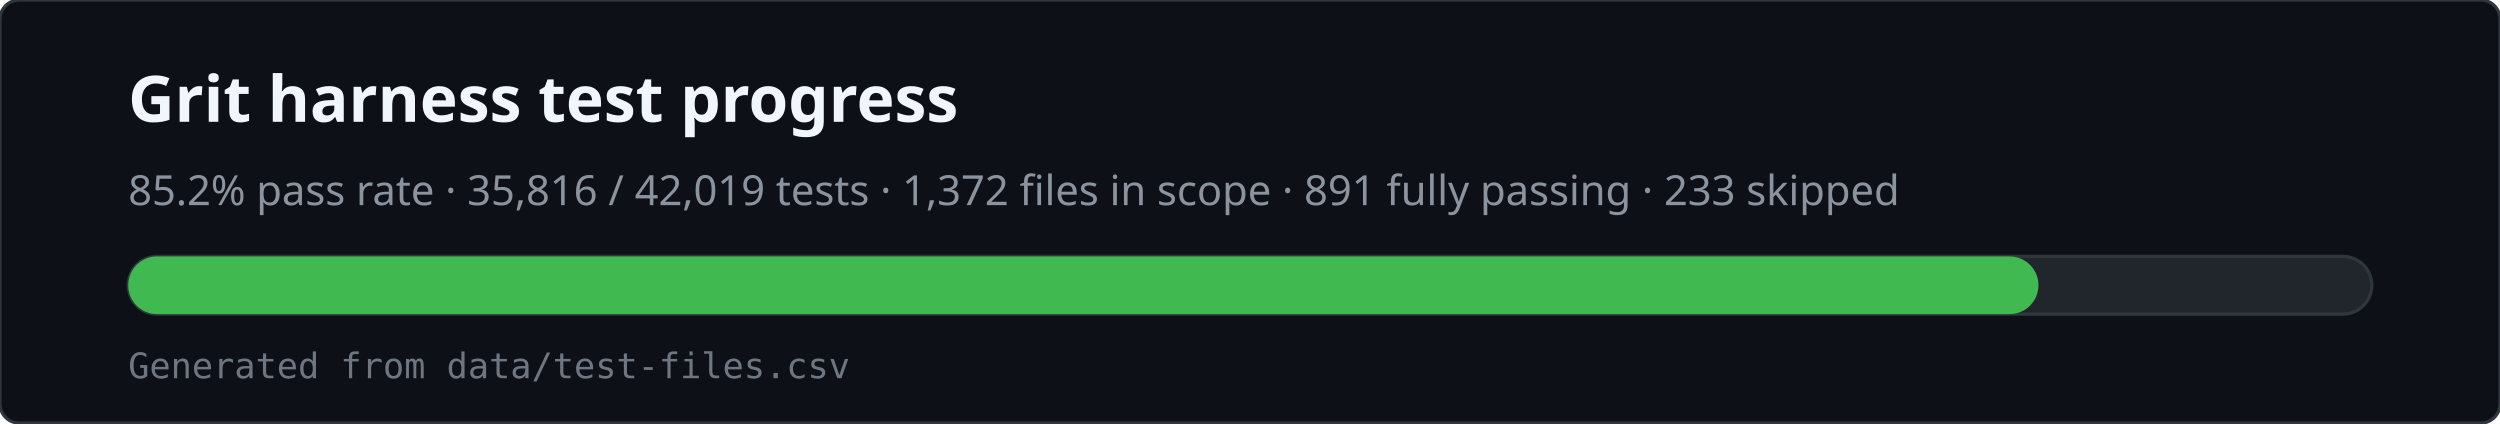
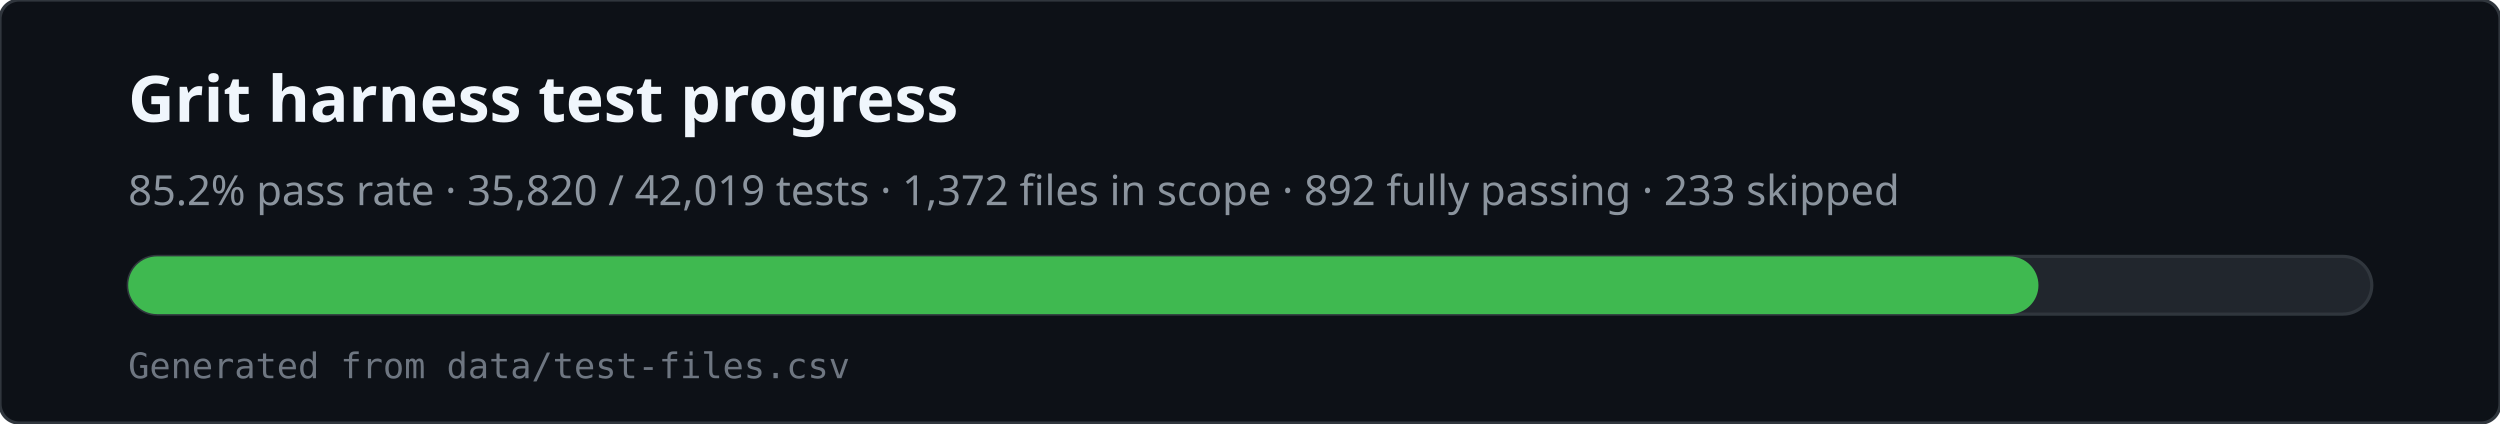
<svg xmlns="http://www.w3.org/2000/svg" viewBox="0 0 780 132" width="780" height="132" role="img" aria-labelledby="svg-title svg-desc">
  <rect x="0" y="0" width="780" height="132" rx="6" fill="#0d1117" stroke="#30363d" />
  <text x="40" y="38" fill="#f0f6fc" font-family="ui-sans-serif,system-ui,sans-serif" font-size="20" font-weight="600">Grit harness test progress</text>
-   <text x="40" y="64" fill="#8b949e" font-family="ui-sans-serif,system-ui,sans-serif" font-size="13">85.2% pass rate · 35,816 / 42,019 tests · 1,372 files in scope · 891 fully passing · 233 skipped</text>
+   <text x="40" y="64" fill="#8b949e" font-family="ui-sans-serif,system-ui,sans-serif" font-size="13">85.2% pass rate · 35,820 / 42,019 tests · 1,372 files in scope · 892 fully passing · 233 skipped</text>
  <rect x="40" y="80" width="700" height="18" rx="9" fill="#21262d" stroke="#30363d" />
  <rect x="40" y="80" width="596" height="18" rx="9" fill="#3fb950" />
  <text x="40" y="118" fill="#6e7681" font-family="ui-monospace,monospace" font-size="11">Generated from data/test-files.csv</text>
</svg>
